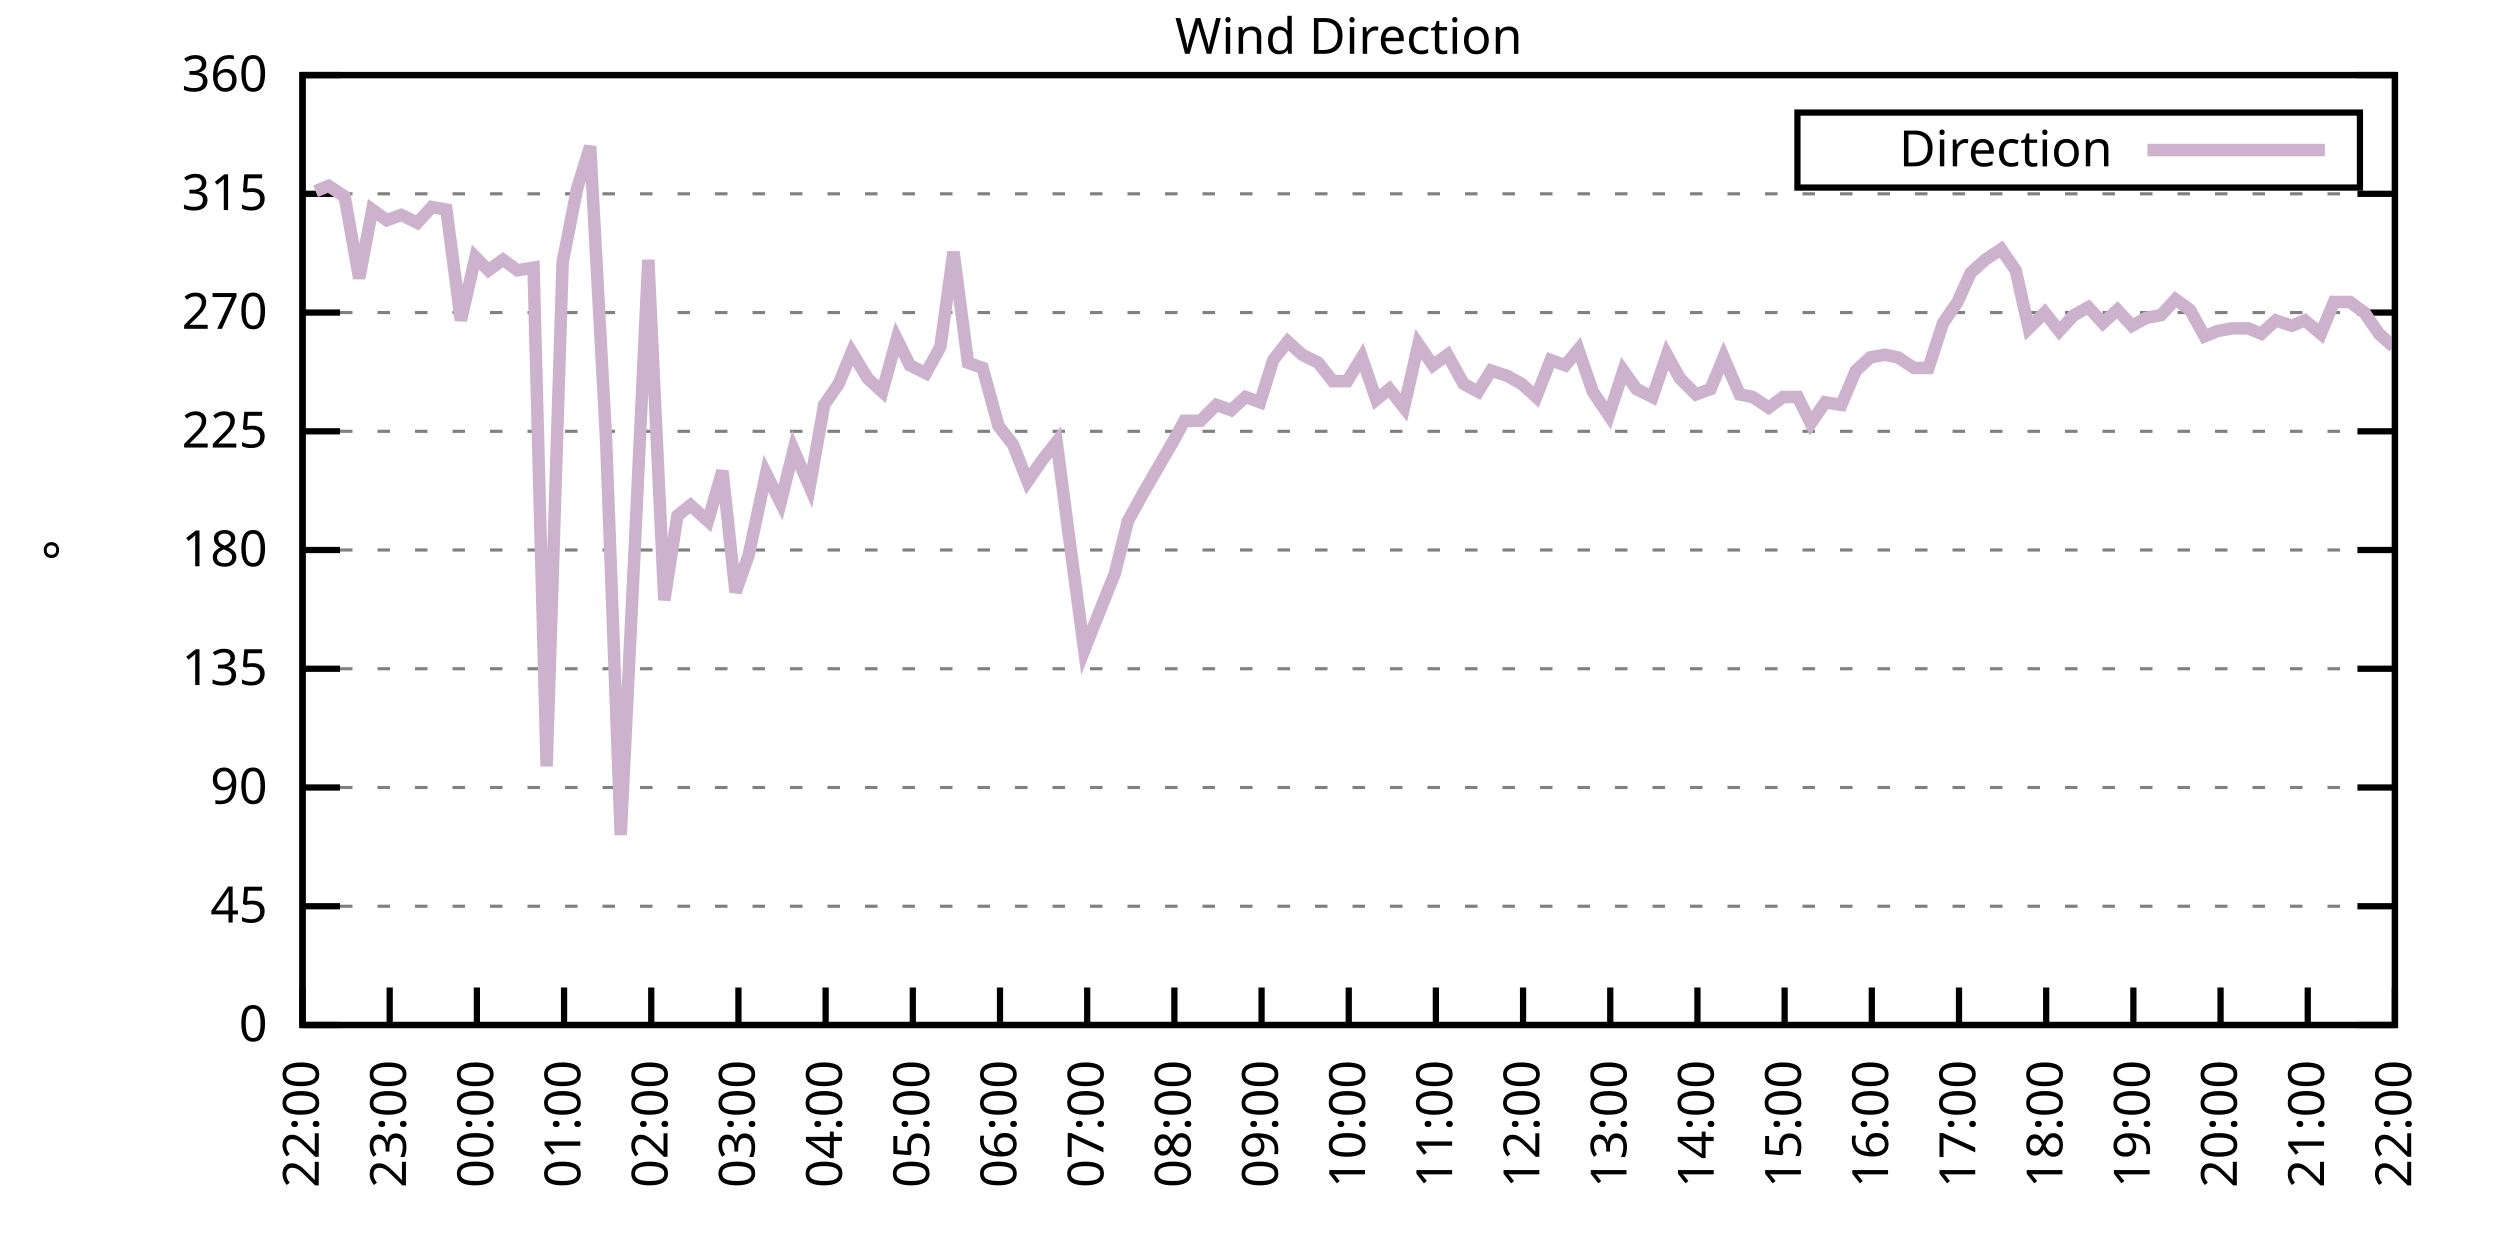
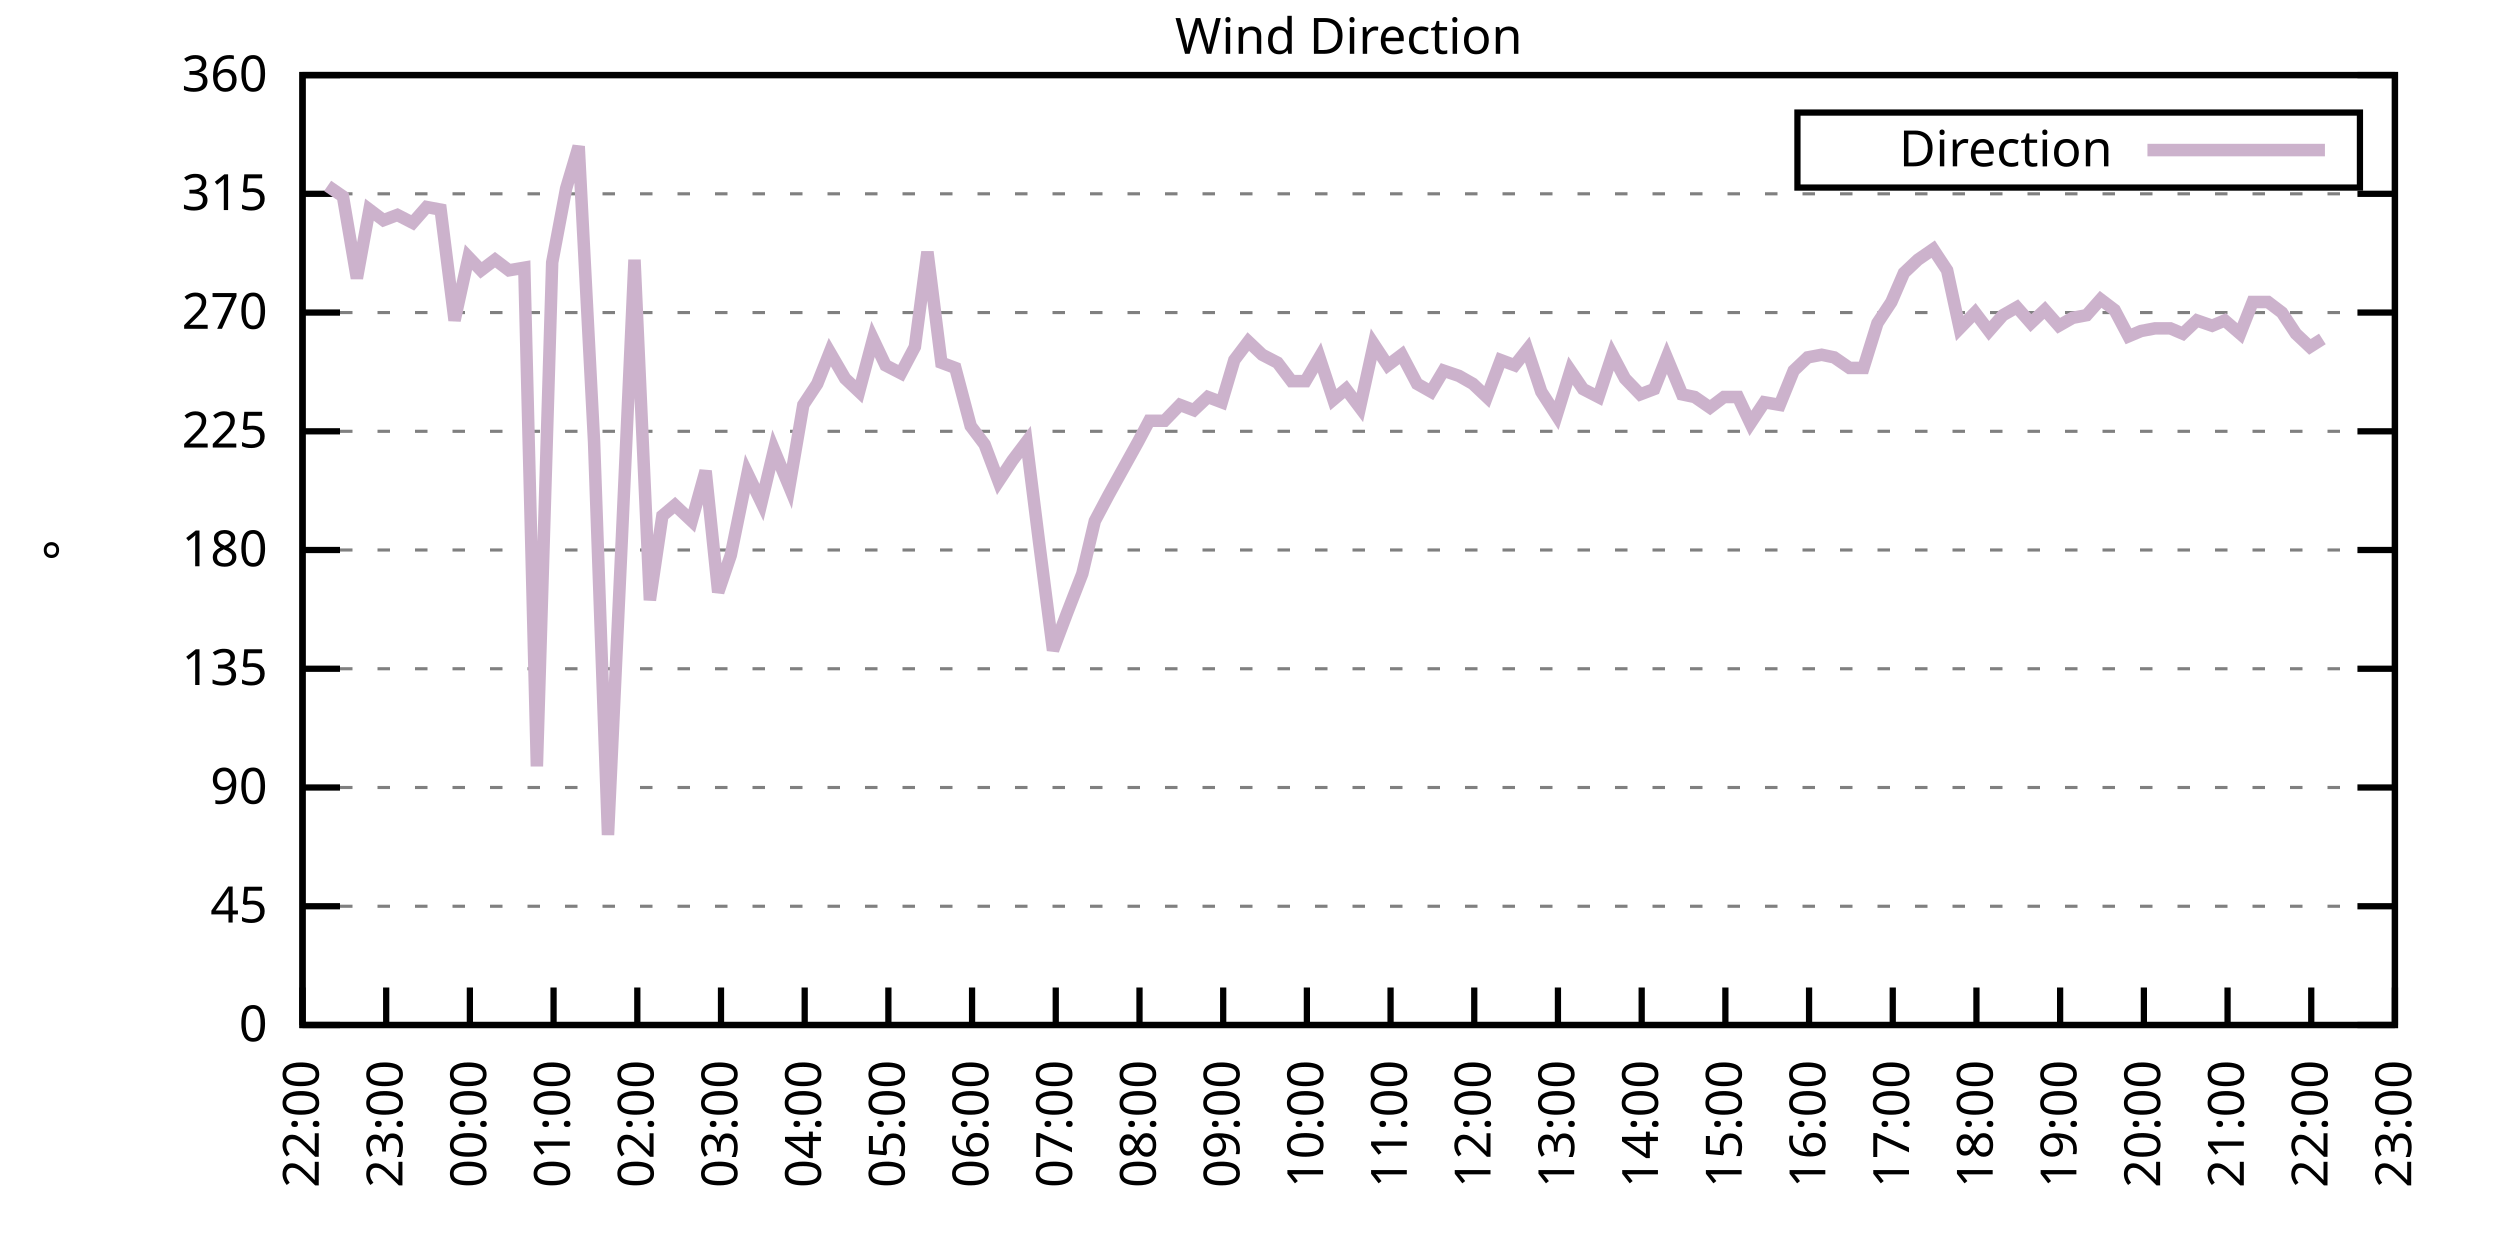
<svg xmlns="http://www.w3.org/2000/svg" xmlns:xlink="http://www.w3.org/1999/xlink" width="400" height="200" viewBox="0 0 400 200">
  <g id="gnuplot_canvas">
    <rect x="0" y="0" width="400" height="200" fill="none" />
    <defs>
      <circle id="gpDot" r="0.5" stroke-width="0.5" stroke="currentColor" />
      <path id="gpPt0" stroke-width="0.333" stroke="currentColor" d="M-1,0 h2 M0,-1 v2" />
      <path id="gpPt1" stroke-width="0.333" stroke="currentColor" d="M-1,-1 L1,1 M1,-1 L-1,1" />
      <path id="gpPt2" stroke-width="0.333" stroke="currentColor" d="M-1,0 L1,0 M0,-1 L0,1 M-1,-1 L1,1 M-1,1 L1,-1" />
      <rect id="gpPt3" stroke-width="0.333" stroke="currentColor" x="-1" y="-1" width="2" height="2" />
      <rect id="gpPt4" stroke-width="0.333" stroke="currentColor" fill="currentColor" x="-1" y="-1" width="2" height="2" />
      <circle id="gpPt5" stroke-width="0.333" stroke="currentColor" cx="0" cy="0" r="1" />
      <use xlink:href="#gpPt5" id="gpPt6" fill="currentColor" stroke="none" />
      <path id="gpPt7" stroke-width="0.333" stroke="currentColor" d="M0,-1.33 L-1.33,0.67 L1.33,0.67 z" />
      <use xlink:href="#gpPt7" id="gpPt8" fill="currentColor" stroke="none" />
      <use xlink:href="#gpPt7" id="gpPt9" stroke="currentColor" transform="rotate(180)" />
      <use xlink:href="#gpPt9" id="gpPt10" fill="currentColor" stroke="none" />
      <use xlink:href="#gpPt3" id="gpPt11" stroke="currentColor" transform="rotate(45)" />
      <use xlink:href="#gpPt11" id="gpPt12" fill="currentColor" stroke="none" />
      <path id="gpPt13" stroke-width="0.333" stroke="currentColor" d="M0,1.330 L1.265,0.411 L0.782,-1.067 L-0.782,-1.076 L-1.265,0.411 z" />
      <use xlink:href="#gpPt13" id="gpPt14" fill="currentColor" stroke="none" />
      <filter id="textbox" filterUnits="objectBoundingBox" x="0" y="0" height="1" width="1">
        <feFlood flood-color="white" flood-opacity="1" result="bgnd" />
        <feComposite in="SourceGraphic" in2="bgnd" operator="atop" />
      </filter>
      <filter id="greybox" filterUnits="objectBoundingBox" x="0" y="0" height="1" width="1">
        <feFlood flood-color="lightgrey" flood-opacity="1" result="grey" />
        <feComposite in="SourceGraphic" in2="grey" operator="atop" />
      </filter>
    </defs>
    <g fill="none" color="white" stroke="currentColor" stroke-width="1.00" stroke-linecap="butt" stroke-linejoin="miter">
</g>
    <g fill="none" color="black" stroke="currentColor" stroke-width="1.00" stroke-linecap="butt" stroke-linejoin="miter">
      <g stroke="none" shape-rendering="crispEdges">
        <polygon fill="rgb(255, 255, 255)" points="48.40,164.00 383.18,164.00 383.18,12.02 48.40,12.02 " />
      </g>
    </g>
    <g fill="none" color="black" stroke="currentColor" stroke-width="1.00" stroke-linecap="butt" stroke-linejoin="miter">
</g>
    <g fill="none" color="black" stroke="black" stroke-width="0.50" stroke-linecap="butt" stroke-linejoin="miter">
</g>
    <g fill="none" color="gray" stroke="currentColor" stroke-width="0.50" stroke-linecap="butt" stroke-linejoin="miter">
      <path stroke="gray" stroke-dasharray="2,4" class="gridline" d="M48.40,164.00 L383.19,164.00  " />
    </g>
    <g fill="none" color="gray" stroke="gray" stroke-width="1.00" stroke-linecap="butt" stroke-linejoin="miter">
</g>
    <g fill="none" color="black" stroke="currentColor" stroke-width="1.00" stroke-linecap="butt" stroke-linejoin="miter">
      <path stroke="black" d="M48.40,164.00 L54.40,164.00 M383.19,164.00 L377.19,164.00  " />
      <g transform="translate(42.80,166.60)" stroke="none" fill="black" font-family="Sans" font-size="8.00" text-anchor="end">
        <text>
          <tspan font-family="Sans"> 0</tspan>
        </text>
      </g>
    </g>
    <g fill="none" color="black" stroke="currentColor" stroke-width="1.00" stroke-linecap="butt" stroke-linejoin="miter">
</g>
    <g fill="none" color="black" stroke="black" stroke-width="0.50" stroke-linecap="butt" stroke-linejoin="miter">
</g>
    <g fill="none" color="gray" stroke="currentColor" stroke-width="0.50" stroke-linecap="butt" stroke-linejoin="miter">
      <path stroke="gray" stroke-dasharray="2,4" class="gridline" d="M48.40,145.00 L383.19,145.00  " />
    </g>
    <g fill="none" color="gray" stroke="gray" stroke-width="1.00" stroke-linecap="butt" stroke-linejoin="miter">
</g>
    <g fill="none" color="black" stroke="currentColor" stroke-width="1.00" stroke-linecap="butt" stroke-linejoin="miter">
      <path stroke="black" d="M48.40,145.00 L54.40,145.00 M383.19,145.00 L377.19,145.00  " />
      <g transform="translate(42.80,147.60)" stroke="none" fill="black" font-family="Sans" font-size="8.00" text-anchor="end">
        <text>
          <tspan font-family="Sans"> 45</tspan>
        </text>
      </g>
    </g>
    <g fill="none" color="black" stroke="currentColor" stroke-width="1.00" stroke-linecap="butt" stroke-linejoin="miter">
</g>
    <g fill="none" color="black" stroke="black" stroke-width="0.50" stroke-linecap="butt" stroke-linejoin="miter">
</g>
    <g fill="none" color="gray" stroke="currentColor" stroke-width="0.50" stroke-linecap="butt" stroke-linejoin="miter">
      <path stroke="gray" stroke-dasharray="2,4" class="gridline" d="M48.40,126.00 L383.19,126.00  " />
    </g>
    <g fill="none" color="gray" stroke="gray" stroke-width="1.00" stroke-linecap="butt" stroke-linejoin="miter">
</g>
    <g fill="none" color="black" stroke="currentColor" stroke-width="1.00" stroke-linecap="butt" stroke-linejoin="miter">
      <path stroke="black" d="M48.40,126.00 L54.40,126.00 M383.19,126.00 L377.19,126.00  " />
      <g transform="translate(42.80,128.60)" stroke="none" fill="black" font-family="Sans" font-size="8.00" text-anchor="end">
        <text>
          <tspan font-family="Sans"> 90</tspan>
        </text>
      </g>
    </g>
    <g fill="none" color="black" stroke="currentColor" stroke-width="1.00" stroke-linecap="butt" stroke-linejoin="miter">
</g>
    <g fill="none" color="black" stroke="black" stroke-width="0.50" stroke-linecap="butt" stroke-linejoin="miter">
</g>
    <g fill="none" color="gray" stroke="currentColor" stroke-width="0.50" stroke-linecap="butt" stroke-linejoin="miter">
      <path stroke="gray" stroke-dasharray="2,4" class="gridline" d="M48.40,107.00 L383.19,107.00  " />
    </g>
    <g fill="none" color="gray" stroke="gray" stroke-width="1.00" stroke-linecap="butt" stroke-linejoin="miter">
</g>
    <g fill="none" color="black" stroke="currentColor" stroke-width="1.00" stroke-linecap="butt" stroke-linejoin="miter">
      <path stroke="black" d="M48.40,107.00 L54.40,107.00 M383.19,107.00 L377.19,107.00  " />
      <g transform="translate(42.80,109.60)" stroke="none" fill="black" font-family="Sans" font-size="8.00" text-anchor="end">
        <text>
          <tspan font-family="Sans"> 135</tspan>
        </text>
      </g>
    </g>
    <g fill="none" color="black" stroke="currentColor" stroke-width="1.00" stroke-linecap="butt" stroke-linejoin="miter">
</g>
    <g fill="none" color="black" stroke="black" stroke-width="0.50" stroke-linecap="butt" stroke-linejoin="miter">
</g>
    <g fill="none" color="gray" stroke="currentColor" stroke-width="0.50" stroke-linecap="butt" stroke-linejoin="miter">
      <path stroke="gray" stroke-dasharray="2,4" class="gridline" d="M48.40,88.00 L383.19,88.00  " />
    </g>
    <g fill="none" color="gray" stroke="gray" stroke-width="1.00" stroke-linecap="butt" stroke-linejoin="miter">
</g>
    <g fill="none" color="black" stroke="currentColor" stroke-width="1.00" stroke-linecap="butt" stroke-linejoin="miter">
      <path stroke="black" d="M48.40,88.00 L54.40,88.00 M383.19,88.00 L377.19,88.00  " />
      <g transform="translate(42.80,90.60)" stroke="none" fill="black" font-family="Sans" font-size="8.00" text-anchor="end">
        <text>
          <tspan font-family="Sans"> 180</tspan>
        </text>
      </g>
    </g>
    <g fill="none" color="black" stroke="currentColor" stroke-width="1.00" stroke-linecap="butt" stroke-linejoin="miter">
</g>
    <g fill="none" color="black" stroke="black" stroke-width="0.50" stroke-linecap="butt" stroke-linejoin="miter">
</g>
    <g fill="none" color="gray" stroke="currentColor" stroke-width="0.50" stroke-linecap="butt" stroke-linejoin="miter">
      <path stroke="gray" stroke-dasharray="2,4" class="gridline" d="M48.40,69.01 L383.19,69.01  " />
    </g>
    <g fill="none" color="gray" stroke="gray" stroke-width="1.00" stroke-linecap="butt" stroke-linejoin="miter">
</g>
    <g fill="none" color="black" stroke="currentColor" stroke-width="1.00" stroke-linecap="butt" stroke-linejoin="miter">
      <path stroke="black" d="M48.40,69.01 L54.40,69.01 M383.19,69.01 L377.19,69.01  " />
      <g transform="translate(42.80,71.61)" stroke="none" fill="black" font-family="Sans" font-size="8.00" text-anchor="end">
        <text>
          <tspan font-family="Sans"> 225</tspan>
        </text>
      </g>
    </g>
    <g fill="none" color="black" stroke="currentColor" stroke-width="1.00" stroke-linecap="butt" stroke-linejoin="miter">
</g>
    <g fill="none" color="black" stroke="black" stroke-width="0.50" stroke-linecap="butt" stroke-linejoin="miter">
</g>
    <g fill="none" color="gray" stroke="currentColor" stroke-width="0.50" stroke-linecap="butt" stroke-linejoin="miter">
      <path stroke="gray" stroke-dasharray="2,4" class="gridline" d="M48.40,50.01 L383.19,50.01  " />
    </g>
    <g fill="none" color="gray" stroke="gray" stroke-width="1.00" stroke-linecap="butt" stroke-linejoin="miter">
</g>
    <g fill="none" color="black" stroke="currentColor" stroke-width="1.00" stroke-linecap="butt" stroke-linejoin="miter">
      <path stroke="black" d="M48.40,50.01 L54.40,50.01 M383.19,50.01 L377.19,50.01  " />
      <g transform="translate(42.80,52.61)" stroke="none" fill="black" font-family="Sans" font-size="8.00" text-anchor="end">
        <text>
          <tspan font-family="Sans"> 270</tspan>
        </text>
      </g>
    </g>
    <g fill="none" color="black" stroke="currentColor" stroke-width="1.00" stroke-linecap="butt" stroke-linejoin="miter">
</g>
    <g fill="none" color="black" stroke="black" stroke-width="0.50" stroke-linecap="butt" stroke-linejoin="miter">
</g>
    <g fill="none" color="gray" stroke="currentColor" stroke-width="0.50" stroke-linecap="butt" stroke-linejoin="miter">
      <path stroke="gray" stroke-dasharray="2,4" class="gridline" d="M48.40,31.01 L383.19,31.01  " />
    </g>
    <g fill="none" color="gray" stroke="gray" stroke-width="1.00" stroke-linecap="butt" stroke-linejoin="miter">
</g>
    <g fill="none" color="black" stroke="currentColor" stroke-width="1.00" stroke-linecap="butt" stroke-linejoin="miter">
      <path stroke="black" d="M48.40,31.01 L54.40,31.01 M383.19,31.01 L377.19,31.01  " />
      <g transform="translate(42.80,33.61)" stroke="none" fill="black" font-family="Sans" font-size="8.00" text-anchor="end">
        <text>
          <tspan font-family="Sans"> 315</tspan>
        </text>
      </g>
    </g>
    <g fill="none" color="black" stroke="currentColor" stroke-width="1.00" stroke-linecap="butt" stroke-linejoin="miter">
</g>
    <g fill="none" color="black" stroke="black" stroke-width="0.50" stroke-linecap="butt" stroke-linejoin="miter">
</g>
    <g fill="none" color="gray" stroke="currentColor" stroke-width="0.50" stroke-linecap="butt" stroke-linejoin="miter">
      <path stroke="gray" stroke-dasharray="2,4" class="gridline" d="M48.40,12.01 L383.19,12.01  " />
    </g>
    <g fill="none" color="gray" stroke="gray" stroke-width="1.00" stroke-linecap="butt" stroke-linejoin="miter">
</g>
    <g fill="none" color="black" stroke="currentColor" stroke-width="1.00" stroke-linecap="butt" stroke-linejoin="miter">
      <path stroke="black" d="M48.40,12.01 L54.40,12.01 M383.19,12.01 L377.19,12.01  " />
      <g transform="translate(42.80,14.61)" stroke="none" fill="black" font-family="Sans" font-size="8.00" text-anchor="end">
        <text>
          <tspan font-family="Sans"> 360</tspan>
        </text>
      </g>
    </g>
    <g fill="none" color="black" stroke="currentColor" stroke-width="1.00" stroke-linecap="butt" stroke-linejoin="miter">
      <path stroke="black" d="M48.40,164.00 L48.40,158.00  " />
      <g transform="translate(51.00,169.60) rotate(270.00)" stroke="none" fill="black" font-family="Sans" font-size="8.00" text-anchor="end">
        <text>
          <tspan font-family="Sans">22:00</tspan>
        </text>
      </g>
    </g>
    <g fill="none" color="black" stroke="currentColor" stroke-width="1.00" stroke-linecap="butt" stroke-linejoin="miter">
-       <path stroke="black" d="M62.35,164.00 L62.35,158.00  " />
-       <g transform="translate(64.95,169.60) rotate(270.00)" stroke="none" fill="black" font-family="Sans" font-size="8.00" text-anchor="end">
+       <path stroke="black" d="M61.79,164.00 L61.79,158.00  " />
+       <g transform="translate(64.39,169.60) rotate(270.00)" stroke="none" fill="black" font-family="Sans" font-size="8.00" text-anchor="end">
        <text>
          <tspan font-family="Sans">23:00</tspan>
        </text>
      </g>
    </g>
    <g fill="none" color="black" stroke="currentColor" stroke-width="1.00" stroke-linecap="butt" stroke-linejoin="miter">
-       <path stroke="black" d="M76.30,164.00 L76.30,158.00  " />
-       <g transform="translate(78.90,169.60) rotate(270.00)" stroke="none" fill="black" font-family="Sans" font-size="8.00" text-anchor="end">
+       <path stroke="black" d="M75.18,164.00 L75.18,158.00  " />
+       <g transform="translate(77.78,169.60) rotate(270.00)" stroke="none" fill="black" font-family="Sans" font-size="8.00" text-anchor="end">
        <text>
          <tspan font-family="Sans">00:00</tspan>
        </text>
      </g>
    </g>
    <g fill="none" color="black" stroke="currentColor" stroke-width="1.00" stroke-linecap="butt" stroke-linejoin="miter">
-       <path stroke="black" d="M90.25,164.00 L90.25,158.00  " />
-       <g transform="translate(92.85,169.60) rotate(270.00)" stroke="none" fill="black" font-family="Sans" font-size="8.00" text-anchor="end">
+       <path stroke="black" d="M88.57,164.00 L88.57,158.00  " />
+       <g transform="translate(91.17,169.60) rotate(270.00)" stroke="none" fill="black" font-family="Sans" font-size="8.00" text-anchor="end">
        <text>
          <tspan font-family="Sans">01:00</tspan>
        </text>
      </g>
    </g>
    <g fill="none" color="black" stroke="currentColor" stroke-width="1.00" stroke-linecap="butt" stroke-linejoin="miter">
-       <path stroke="black" d="M104.20,164.00 L104.20,158.00  " />
-       <g transform="translate(106.80,169.60) rotate(270.00)" stroke="none" fill="black" font-family="Sans" font-size="8.00" text-anchor="end">
+       <path stroke="black" d="M101.97,164.00 L101.97,158.00  " />
+       <g transform="translate(104.57,169.60) rotate(270.00)" stroke="none" fill="black" font-family="Sans" font-size="8.00" text-anchor="end">
        <text>
          <tspan font-family="Sans">02:00</tspan>
        </text>
      </g>
    </g>
    <g fill="none" color="black" stroke="currentColor" stroke-width="1.00" stroke-linecap="butt" stroke-linejoin="miter">
-       <path stroke="black" d="M118.15,164.00 L118.15,158.00  " />
-       <g transform="translate(120.75,169.60) rotate(270.00)" stroke="none" fill="black" font-family="Sans" font-size="8.00" text-anchor="end">
+       <path stroke="black" d="M115.36,164.00 L115.36,158.00  " />
+       <g transform="translate(117.96,169.60) rotate(270.00)" stroke="none" fill="black" font-family="Sans" font-size="8.00" text-anchor="end">
        <text>
          <tspan font-family="Sans">03:00</tspan>
        </text>
      </g>
    </g>
    <g fill="none" color="black" stroke="currentColor" stroke-width="1.00" stroke-linecap="butt" stroke-linejoin="miter">
-       <path stroke="black" d="M132.10,164.00 L132.10,158.00  " />
-       <g transform="translate(134.70,169.60) rotate(270.00)" stroke="none" fill="black" font-family="Sans" font-size="8.00" text-anchor="end">
+       <path stroke="black" d="M128.75,164.00 L128.75,158.00  " />
+       <g transform="translate(131.35,169.60) rotate(270.00)" stroke="none" fill="black" font-family="Sans" font-size="8.00" text-anchor="end">
        <text>
          <tspan font-family="Sans">04:00</tspan>
        </text>
      </g>
    </g>
    <g fill="none" color="black" stroke="currentColor" stroke-width="1.00" stroke-linecap="butt" stroke-linejoin="miter">
-       <path stroke="black" d="M146.05,164.00 L146.05,158.00  " />
-       <g transform="translate(148.65,169.60) rotate(270.00)" stroke="none" fill="black" font-family="Sans" font-size="8.00" text-anchor="end">
+       <path stroke="black" d="M142.14,164.00 L142.14,158.00  " />
+       <g transform="translate(144.74,169.60) rotate(270.00)" stroke="none" fill="black" font-family="Sans" font-size="8.00" text-anchor="end">
        <text>
          <tspan font-family="Sans">05:00</tspan>
        </text>
      </g>
    </g>
    <g fill="none" color="black" stroke="currentColor" stroke-width="1.00" stroke-linecap="butt" stroke-linejoin="miter">
-       <path stroke="black" d="M160.00,164.00 L160.00,158.00  " />
-       <g transform="translate(162.60,169.60) rotate(270.00)" stroke="none" fill="black" font-family="Sans" font-size="8.00" text-anchor="end">
+       <path stroke="black" d="M155.53,164.00 L155.53,158.00  " />
+       <g transform="translate(158.13,169.60) rotate(270.00)" stroke="none" fill="black" font-family="Sans" font-size="8.00" text-anchor="end">
        <text>
          <tspan font-family="Sans">06:00</tspan>
        </text>
      </g>
    </g>
    <g fill="none" color="black" stroke="currentColor" stroke-width="1.00" stroke-linecap="butt" stroke-linejoin="miter">
-       <path stroke="black" d="M173.95,164.00 L173.95,158.00  " />
-       <g transform="translate(176.55,169.60) rotate(270.00)" stroke="none" fill="black" font-family="Sans" font-size="8.00" text-anchor="end">
+       <path stroke="black" d="M168.92,164.00 L168.92,158.00  " />
+       <g transform="translate(171.52,169.60) rotate(270.00)" stroke="none" fill="black" font-family="Sans" font-size="8.00" text-anchor="end">
        <text>
          <tspan font-family="Sans">07:00</tspan>
        </text>
      </g>
    </g>
    <g fill="none" color="black" stroke="currentColor" stroke-width="1.00" stroke-linecap="butt" stroke-linejoin="miter">
-       <path stroke="black" d="M187.90,164.00 L187.90,158.00  " />
-       <g transform="translate(190.50,169.60) rotate(270.00)" stroke="none" fill="black" font-family="Sans" font-size="8.00" text-anchor="end">
+       <path stroke="black" d="M182.32,164.00 L182.32,158.00  " />
+       <g transform="translate(184.92,169.60) rotate(270.00)" stroke="none" fill="black" font-family="Sans" font-size="8.00" text-anchor="end">
        <text>
          <tspan font-family="Sans">08:00</tspan>
        </text>
      </g>
    </g>
    <g fill="none" color="black" stroke="currentColor" stroke-width="1.00" stroke-linecap="butt" stroke-linejoin="miter">
-       <path stroke="black" d="M201.85,164.00 L201.85,158.00  " />
-       <g transform="translate(204.45,169.60) rotate(270.00)" stroke="none" fill="black" font-family="Sans" font-size="8.00" text-anchor="end">
+       <path stroke="black" d="M195.71,164.00 L195.71,158.00  " />
+       <g transform="translate(198.31,169.60) rotate(270.00)" stroke="none" fill="black" font-family="Sans" font-size="8.00" text-anchor="end">
        <text>
          <tspan font-family="Sans">09:00</tspan>
        </text>
      </g>
    </g>
    <g fill="none" color="black" stroke="currentColor" stroke-width="1.00" stroke-linecap="butt" stroke-linejoin="miter">
-       <path stroke="black" d="M215.80,164.00 L215.80,158.00  " />
-       <g transform="translate(218.40,169.60) rotate(270.00)" stroke="none" fill="black" font-family="Sans" font-size="8.00" text-anchor="end">
+       <path stroke="black" d="M209.10,164.00 L209.10,158.00  " />
+       <g transform="translate(211.70,169.60) rotate(270.00)" stroke="none" fill="black" font-family="Sans" font-size="8.00" text-anchor="end">
        <text>
          <tspan font-family="Sans">10:00</tspan>
        </text>
      </g>
    </g>
    <g fill="none" color="black" stroke="currentColor" stroke-width="1.00" stroke-linecap="butt" stroke-linejoin="miter">
-       <path stroke="black" d="M229.74,164.00 L229.74,158.00  " />
-       <g transform="translate(232.34,169.60) rotate(270.00)" stroke="none" fill="black" font-family="Sans" font-size="8.00" text-anchor="end">
+       <path stroke="black" d="M222.49,164.00 L222.49,158.00  " />
+       <g transform="translate(225.09,169.60) rotate(270.00)" stroke="none" fill="black" font-family="Sans" font-size="8.00" text-anchor="end">
        <text>
          <tspan font-family="Sans">11:00</tspan>
        </text>
      </g>
    </g>
    <g fill="none" color="black" stroke="currentColor" stroke-width="1.00" stroke-linecap="butt" stroke-linejoin="miter">
-       <path stroke="black" d="M243.69,164.00 L243.69,158.00  " />
-       <g transform="translate(246.29,169.60) rotate(270.00)" stroke="none" fill="black" font-family="Sans" font-size="8.00" text-anchor="end">
+       <path stroke="black" d="M235.88,164.00 L235.88,158.00  " />
+       <g transform="translate(238.48,169.60) rotate(270.00)" stroke="none" fill="black" font-family="Sans" font-size="8.00" text-anchor="end">
        <text>
          <tspan font-family="Sans">12:00</tspan>
        </text>
      </g>
    </g>
    <g fill="none" color="black" stroke="currentColor" stroke-width="1.00" stroke-linecap="butt" stroke-linejoin="miter">
-       <path stroke="black" d="M257.64,164.00 L257.64,158.00  " />
-       <g transform="translate(260.24,169.60) rotate(270.00)" stroke="none" fill="black" font-family="Sans" font-size="8.00" text-anchor="end">
+       <path stroke="black" d="M249.27,164.00 L249.27,158.00  " />
+       <g transform="translate(251.87,169.60) rotate(270.00)" stroke="none" fill="black" font-family="Sans" font-size="8.00" text-anchor="end">
        <text>
          <tspan font-family="Sans">13:00</tspan>
        </text>
      </g>
    </g>
    <g fill="none" color="black" stroke="currentColor" stroke-width="1.00" stroke-linecap="butt" stroke-linejoin="miter">
-       <path stroke="black" d="M271.59,164.00 L271.59,158.00  " />
-       <g transform="translate(274.19,169.60) rotate(270.00)" stroke="none" fill="black" font-family="Sans" font-size="8.00" text-anchor="end">
+       <path stroke="black" d="M262.67,164.00 L262.67,158.00  " />
+       <g transform="translate(265.27,169.60) rotate(270.00)" stroke="none" fill="black" font-family="Sans" font-size="8.00" text-anchor="end">
        <text>
          <tspan font-family="Sans">14:00</tspan>
        </text>
      </g>
    </g>
    <g fill="none" color="black" stroke="currentColor" stroke-width="1.00" stroke-linecap="butt" stroke-linejoin="miter">
-       <path stroke="black" d="M285.54,164.00 L285.54,158.00  " />
-       <g transform="translate(288.14,169.60) rotate(270.00)" stroke="none" fill="black" font-family="Sans" font-size="8.00" text-anchor="end">
+       <path stroke="black" d="M276.06,164.00 L276.06,158.00  " />
+       <g transform="translate(278.66,169.60) rotate(270.00)" stroke="none" fill="black" font-family="Sans" font-size="8.00" text-anchor="end">
        <text>
          <tspan font-family="Sans">15:00</tspan>
        </text>
      </g>
    </g>
    <g fill="none" color="black" stroke="currentColor" stroke-width="1.00" stroke-linecap="butt" stroke-linejoin="miter">
-       <path stroke="black" d="M299.49,164.00 L299.49,158.00  " />
-       <g transform="translate(302.09,169.60) rotate(270.00)" stroke="none" fill="black" font-family="Sans" font-size="8.00" text-anchor="end">
+       <path stroke="black" d="M289.45,164.00 L289.45,158.00  " />
+       <g transform="translate(292.05,169.60) rotate(270.00)" stroke="none" fill="black" font-family="Sans" font-size="8.00" text-anchor="end">
        <text>
          <tspan font-family="Sans">16:00</tspan>
        </text>
      </g>
    </g>
    <g fill="none" color="black" stroke="currentColor" stroke-width="1.00" stroke-linecap="butt" stroke-linejoin="miter">
-       <path stroke="black" d="M313.44,164.00 L313.44,158.00  " />
-       <g transform="translate(316.04,169.60) rotate(270.00)" stroke="none" fill="black" font-family="Sans" font-size="8.00" text-anchor="end">
+       <path stroke="black" d="M302.84,164.00 L302.84,158.00  " />
+       <g transform="translate(305.44,169.60) rotate(270.00)" stroke="none" fill="black" font-family="Sans" font-size="8.00" text-anchor="end">
        <text>
          <tspan font-family="Sans">17:00</tspan>
        </text>
      </g>
    </g>
    <g fill="none" color="black" stroke="currentColor" stroke-width="1.00" stroke-linecap="butt" stroke-linejoin="miter">
-       <path stroke="black" d="M327.39,164.00 L327.39,158.00  " />
-       <g transform="translate(329.99,169.60) rotate(270.00)" stroke="none" fill="black" font-family="Sans" font-size="8.00" text-anchor="end">
+       <path stroke="black" d="M316.23,164.00 L316.23,158.00  " />
+       <g transform="translate(318.83,169.60) rotate(270.00)" stroke="none" fill="black" font-family="Sans" font-size="8.00" text-anchor="end">
        <text>
          <tspan font-family="Sans">18:00</tspan>
        </text>
      </g>
    </g>
    <g fill="none" color="black" stroke="currentColor" stroke-width="1.00" stroke-linecap="butt" stroke-linejoin="miter">
-       <path stroke="black" d="M341.34,164.00 L341.34,158.00  " />
-       <g transform="translate(343.94,169.60) rotate(270.00)" stroke="none" fill="black" font-family="Sans" font-size="8.00" text-anchor="end">
+       <path stroke="black" d="M329.62,164.00 L329.62,158.00  " />
+       <g transform="translate(332.22,169.60) rotate(270.00)" stroke="none" fill="black" font-family="Sans" font-size="8.00" text-anchor="end">
        <text>
          <tspan font-family="Sans">19:00</tspan>
        </text>
      </g>
    </g>
    <g fill="none" color="black" stroke="currentColor" stroke-width="1.00" stroke-linecap="butt" stroke-linejoin="miter">
-       <path stroke="black" d="M355.29,164.00 L355.29,158.00  " />
-       <g transform="translate(357.89,169.60) rotate(270.00)" stroke="none" fill="black" font-family="Sans" font-size="8.00" text-anchor="end">
+       <path stroke="black" d="M343.02,164.00 L343.02,158.00  " />
+       <g transform="translate(345.62,169.60) rotate(270.00)" stroke="none" fill="black" font-family="Sans" font-size="8.00" text-anchor="end">
        <text>
          <tspan font-family="Sans">20:00</tspan>
        </text>
      </g>
    </g>
    <g fill="none" color="black" stroke="currentColor" stroke-width="1.00" stroke-linecap="butt" stroke-linejoin="miter">
-       <path stroke="black" d="M369.24,164.00 L369.24,158.00  " />
-       <g transform="translate(371.84,169.60) rotate(270.00)" stroke="none" fill="black" font-family="Sans" font-size="8.00" text-anchor="end">
+       <path stroke="black" d="M356.41,164.00 L356.41,158.00  " />
+       <g transform="translate(359.01,169.60) rotate(270.00)" stroke="none" fill="black" font-family="Sans" font-size="8.00" text-anchor="end">
        <text>
          <tspan font-family="Sans">21:00</tspan>
+         </text>
+       </g>
+     </g>
+     <g fill="none" color="black" stroke="currentColor" stroke-width="1.00" stroke-linecap="butt" stroke-linejoin="miter">
+       <path stroke="black" d="M369.80,164.00 L369.80,158.00  " />
+       <g transform="translate(372.40,169.60) rotate(270.00)" stroke="none" fill="black" font-family="Sans" font-size="8.00" text-anchor="end">
+         <text>
+           <tspan font-family="Sans">22:00</tspan>
        </text>
      </g>
    </g>
    <g fill="none" color="black" stroke="currentColor" stroke-width="1.00" stroke-linecap="butt" stroke-linejoin="miter">
      <path stroke="black" d="M383.19,164.00 L383.19,158.00  " />
      <g transform="translate(385.79,169.60) rotate(270.00)" stroke="none" fill="black" font-family="Sans" font-size="8.00" text-anchor="end">
        <text>
-           <tspan font-family="Sans">22:00</tspan>
+           <tspan font-family="Sans">23:00</tspan>
        </text>
      </g>
    </g>
    <g fill="none" color="black" stroke="currentColor" stroke-width="1.00" stroke-linecap="butt" stroke-linejoin="miter">
</g>
    <g fill="none" color="black" stroke="currentColor" stroke-width="1.00" stroke-linecap="butt" stroke-linejoin="miter">
      <path stroke="black" d="M48.40,12.01 L48.40,164.00 L383.19,164.00 L383.19,12.01 L48.40,12.01 Z  " />
    </g>
    <g fill="none" color="black" stroke="currentColor" stroke-width="1.00" stroke-linecap="butt" stroke-linejoin="miter">
</g>
    <g fill="none" color="black" stroke="currentColor" stroke-width="1.00" stroke-linecap="butt" stroke-linejoin="miter">
      <path stroke="black" d="M287.59,30.01 L287.59,18.01 L377.59,18.01 L377.59,30.01 L287.59,30.01 Z  " />
    </g>
    <g id="Wind_direction_plot_1">
      <g fill="none" color="white" stroke="black" stroke-width="2.00" stroke-linecap="butt" stroke-linejoin="miter">
</g>
      <g fill="none" color="black" stroke="currentColor" stroke-width="2.00" stroke-linecap="butt" stroke-linejoin="miter">
        <g transform="translate(337.99,26.61)" stroke="none" fill="black" font-family="Sans" font-size="8.00" text-anchor="end">
          <text>
            <tspan font-family="Sans">Direction</tspan>
          </text>
        </g>
      </g>
      <g fill="none" color="black" stroke="currentColor" stroke-width="2.00" stroke-linecap="butt" stroke-linejoin="miter">
-         <path stroke="rgb(204, 178, 204)" d="M343.59,24.01 L371.99,24.01 M50.49,30.59 L52.58,29.74 L55.14,31.43 L57.47,44.52 L59.56,33.54 L61.88,35.23   L64.21,34.39 L66.77,35.65 L69.09,33.12 L71.42,33.54 L73.74,51.27 L76.07,41.14 L78.16,43.25 L80.48,41.56   L82.81,43.25 L85.37,42.83 L87.46,122.62 L90.02,41.99 L92.34,30.16 L94.43,23.41 L96.99,70.70 L99.32,133.60   L101.64,85.89 L103.73,41.56 L106.29,96.03 L108.38,82.52 L110.48,80.83 L113.27,83.36 L115.59,75.34 L117.68,94.76   L119.78,88.85 L122.57,75.76 L124.89,80.41 L126.98,71.96 L129.54,77.87 L131.87,64.78 L134.19,61.41 L136.28,56.34   L138.84,60.56 L141.16,62.67 L143.49,54.23 L145.58,58.45 L148.14,59.72 L150.46,55.50 L152.56,40.30 L154.88,58.03   L157.21,58.87 L159.76,68.16 L162.09,71.12 L164.41,77.03 L166.74,73.65 L169.06,70.70 L171.16,86.74 L173.48,104.05   L175.81,98.14 L178.36,91.80 L180.46,83.36 L182.78,79.14 L187.66,70.70 L189.52,67.32 L192.08,67.32 L194.64,64.78   L196.96,65.63 L199.29,63.52 L201.61,64.36 L203.71,57.61 L206.03,54.65 L208.36,56.76 L210.91,58.03 L213.24,60.98   L215.56,60.98 L217.89,57.18 L220.21,63.94 L222.30,62.25 L224.63,65.21 L226.95,55.07 L229.28,58.45 L231.60,56.76   L234.16,61.41 L236.49,62.67 L238.58,59.30 L241.14,60.14 L243.46,61.41 L245.79,63.52 L248.11,57.61 L250.44,58.45   L252.53,55.92 L254.85,62.67 L257.41,66.47 L259.74,59.30 L261.83,62.25 L264.39,63.52 L266.71,56.76 L268.80,60.56   L271.36,63.10 L273.69,62.25 L275.78,57.18 L278.34,63.10 L280.43,63.52 L282.99,65.21 L285.31,63.52 L287.64,63.52   L289.73,67.74 L292.05,64.36 L294.61,64.78 L296.94,59.30 L299.26,57.18 L301.58,56.76 L303.68,57.18 L306.23,58.87   L308.56,58.87 L310.88,51.70 L313.21,48.32 L315.30,43.67 L317.63,41.56 L320.18,39.87 L322.51,43.25 L324.60,52.54   L327.16,50.01 L329.48,52.96 L331.81,50.43 L334.13,49.16 L336.46,51.70 L338.78,49.59 L341.11,52.12 L343.43,50.85   L345.76,50.43 L348.08,47.90 L350.41,49.59 L352.73,53.81 L354.83,52.96 L357.15,52.54 L359.71,52.54 L361.80,53.39   L364.13,51.27 L366.68,52.12 L368.78,51.27 L371.33,53.39 L373.43,48.32 L375.98,48.32 L378.31,50.01 L380.63,53.39   L382.96,55.50  " />
+         <path stroke="rgb(204, 178, 204)" d="M343.59,24.01 L371.99,24.01 M52.42,29.74 L54.87,31.43 L57.10,44.52 L59.11,33.54 L61.35,35.23 L63.58,34.39   L66.03,35.65 L68.26,33.12 L70.50,33.54 L72.73,51.27 L74.96,41.14 L76.97,43.25 L79.20,41.56 L81.43,43.25   L83.89,42.83 L85.90,122.62 L88.35,41.99 L90.58,30.16 L92.59,23.41 L95.05,70.70 L97.28,133.60 L99.51,85.89   L101.52,41.56 L103.98,96.03 L105.98,82.52 L107.99,80.83 L110.67,83.36 L112.90,75.34 L114.91,94.76 L116.92,88.85   L119.60,75.76 L121.83,80.41 L123.84,71.96 L126.29,77.87 L128.53,64.78 L130.76,61.41 L132.77,56.34 L135.22,60.56   L137.45,62.67 L139.69,54.23 L141.69,58.45 L144.15,59.72 L146.38,55.50 L148.39,40.30 L150.62,58.03 L152.85,58.87   L155.31,68.16 L157.54,71.12 L159.77,77.03 L162.01,73.65 L164.24,70.70 L166.25,86.74 L168.48,104.05 L170.71,98.14   L173.17,91.80 L175.17,83.36 L177.41,79.14 L182.09,70.70 L183.88,67.32 L186.33,67.32 L188.79,64.78 L191.02,65.63   L193.25,63.52 L195.48,64.36 L197.49,57.61 L199.73,54.65 L201.96,56.76 L204.41,58.03 L206.64,60.98 L208.88,60.98   L211.11,57.18 L213.34,63.94 L215.35,62.25 L217.58,65.21 L219.81,55.07 L222.04,58.45 L224.28,56.76 L226.73,61.41   L228.96,62.67 L230.97,59.30 L233.43,60.14 L235.66,61.41 L237.89,63.52 L240.12,57.61 L242.36,58.45 L244.36,55.92   L246.60,62.67 L249.05,66.47 L251.28,59.30 L253.29,62.25 L255.75,63.52 L257.98,56.76 L259.99,60.56 L262.44,63.10   L264.67,62.25 L266.68,57.18 L269.14,63.10 L271.15,63.52 L273.60,65.21 L275.83,63.52 L278.07,63.52 L280.07,67.74   L282.31,64.36 L284.76,64.78 L286.99,59.30 L289.23,57.18 L291.46,56.76 L293.47,57.18 L295.92,58.87 L298.15,58.87   L300.39,51.70 L302.62,48.32 L304.63,43.67 L306.86,41.56 L309.31,39.87 L311.54,43.25 L313.55,52.54 L316.01,50.01   L318.24,52.96 L320.47,50.43 L322.70,49.16 L324.94,51.70 L327.17,49.59 L329.40,52.12 L331.63,50.85 L333.86,50.43   L336.10,47.90 L338.33,49.59 L340.56,53.81 L342.57,52.96 L344.80,52.54 L347.26,52.54 L349.26,53.39 L351.50,51.27   L353.95,52.12 L355.96,51.27 L358.42,53.39 L360.42,48.32 L362.88,48.32 L365.11,50.01 L367.34,53.39 L369.58,55.50   L371.58,54.23  " />
      </g>
    </g>
    <g fill="none" color="black" stroke="currentColor" stroke-width="2.00" stroke-linecap="butt" stroke-linejoin="miter">
</g>
    <g fill="none" color="black" stroke="black" stroke-width="1.00" stroke-linecap="butt" stroke-linejoin="miter">
</g>
    <g fill="none" color="black" stroke="currentColor" stroke-width="1.00" stroke-linecap="butt" stroke-linejoin="miter">
      <path stroke="black" d="M48.40,12.01 L48.40,164.00 L383.19,164.00 L383.19,12.01 L48.40,12.01 Z  " />
      <g transform="translate(12.80,88.01) rotate(270.00)" stroke="none" fill="black" font-family="Sans" font-size="8.00" text-anchor="middle">
        <text>
          <tspan font-family="Sans">°</tspan>
        </text>
      </g>
    </g>
    <g fill="none" color="black" stroke="currentColor" stroke-width="1.00" stroke-linecap="butt" stroke-linejoin="miter">
</g>
    <g fill="none" color="black" stroke="currentColor" stroke-width="1.00" stroke-linecap="butt" stroke-linejoin="miter">
      <g transform="translate(215.79,8.61)" stroke="none" fill="black" font-family="Sans" font-size="8.00" text-anchor="middle">
        <text>
          <tspan font-family="Sans">Wind Direction</tspan>
        </text>
      </g>
    </g>
    <g fill="none" color="black" stroke="currentColor" stroke-width="1.00" stroke-linecap="butt" stroke-linejoin="miter">
</g>
  </g>
</svg>
